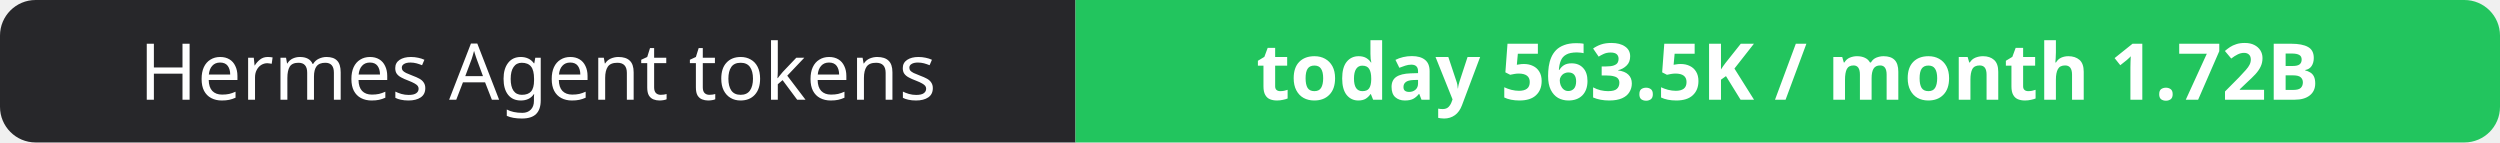
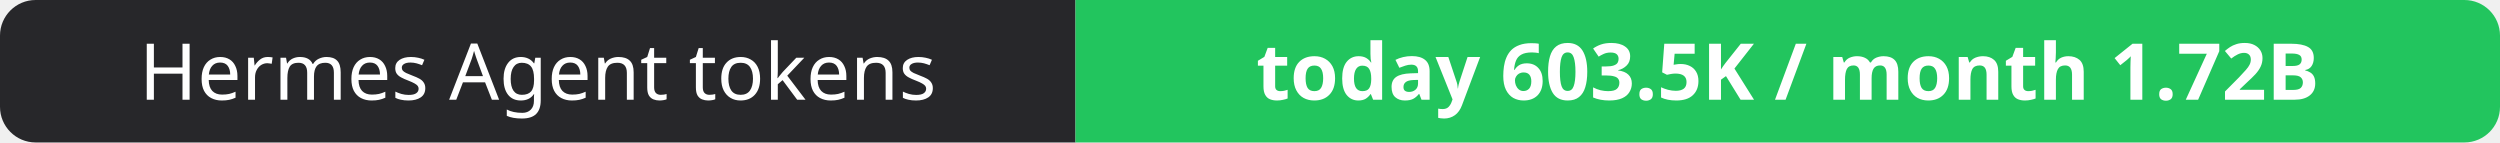
- <svg xmlns="http://www.w3.org/2000/svg" width="351" height="20" role="img" aria-label="Hermes Agent tokens: today 563.5K / month 1.72B">
+ <svg xmlns="http://www.w3.org/2000/svg" width="351" height="20" role="img" aria-label="Hermes Agent tokens: today 603.5K / month 1.72B">
  <clipPath id="r">
    <rect width="351" height="20" rx="5" fill="#fff" />
  </clipPath>
  <g clip-path="url(#r)">
    <rect width="151" height="20" fill="#27272a" />
    <rect x="151" width="200" height="20" fill="#22c55e" />
  </g>
  <g fill="#fff" text-anchor="middle" font-family="Verdana,Geneva,sans-serif" font-size="11">
    <text x="75.5" y="14">Hermes Agent tokens</text>
-     <text x="251.0" y="14" font-weight="700">today 563.5K / month 1.72B</text>
+     <text x="251.0" y="14" font-weight="700">today 603.5K / month 1.72B</text>
  </g>
</svg>
